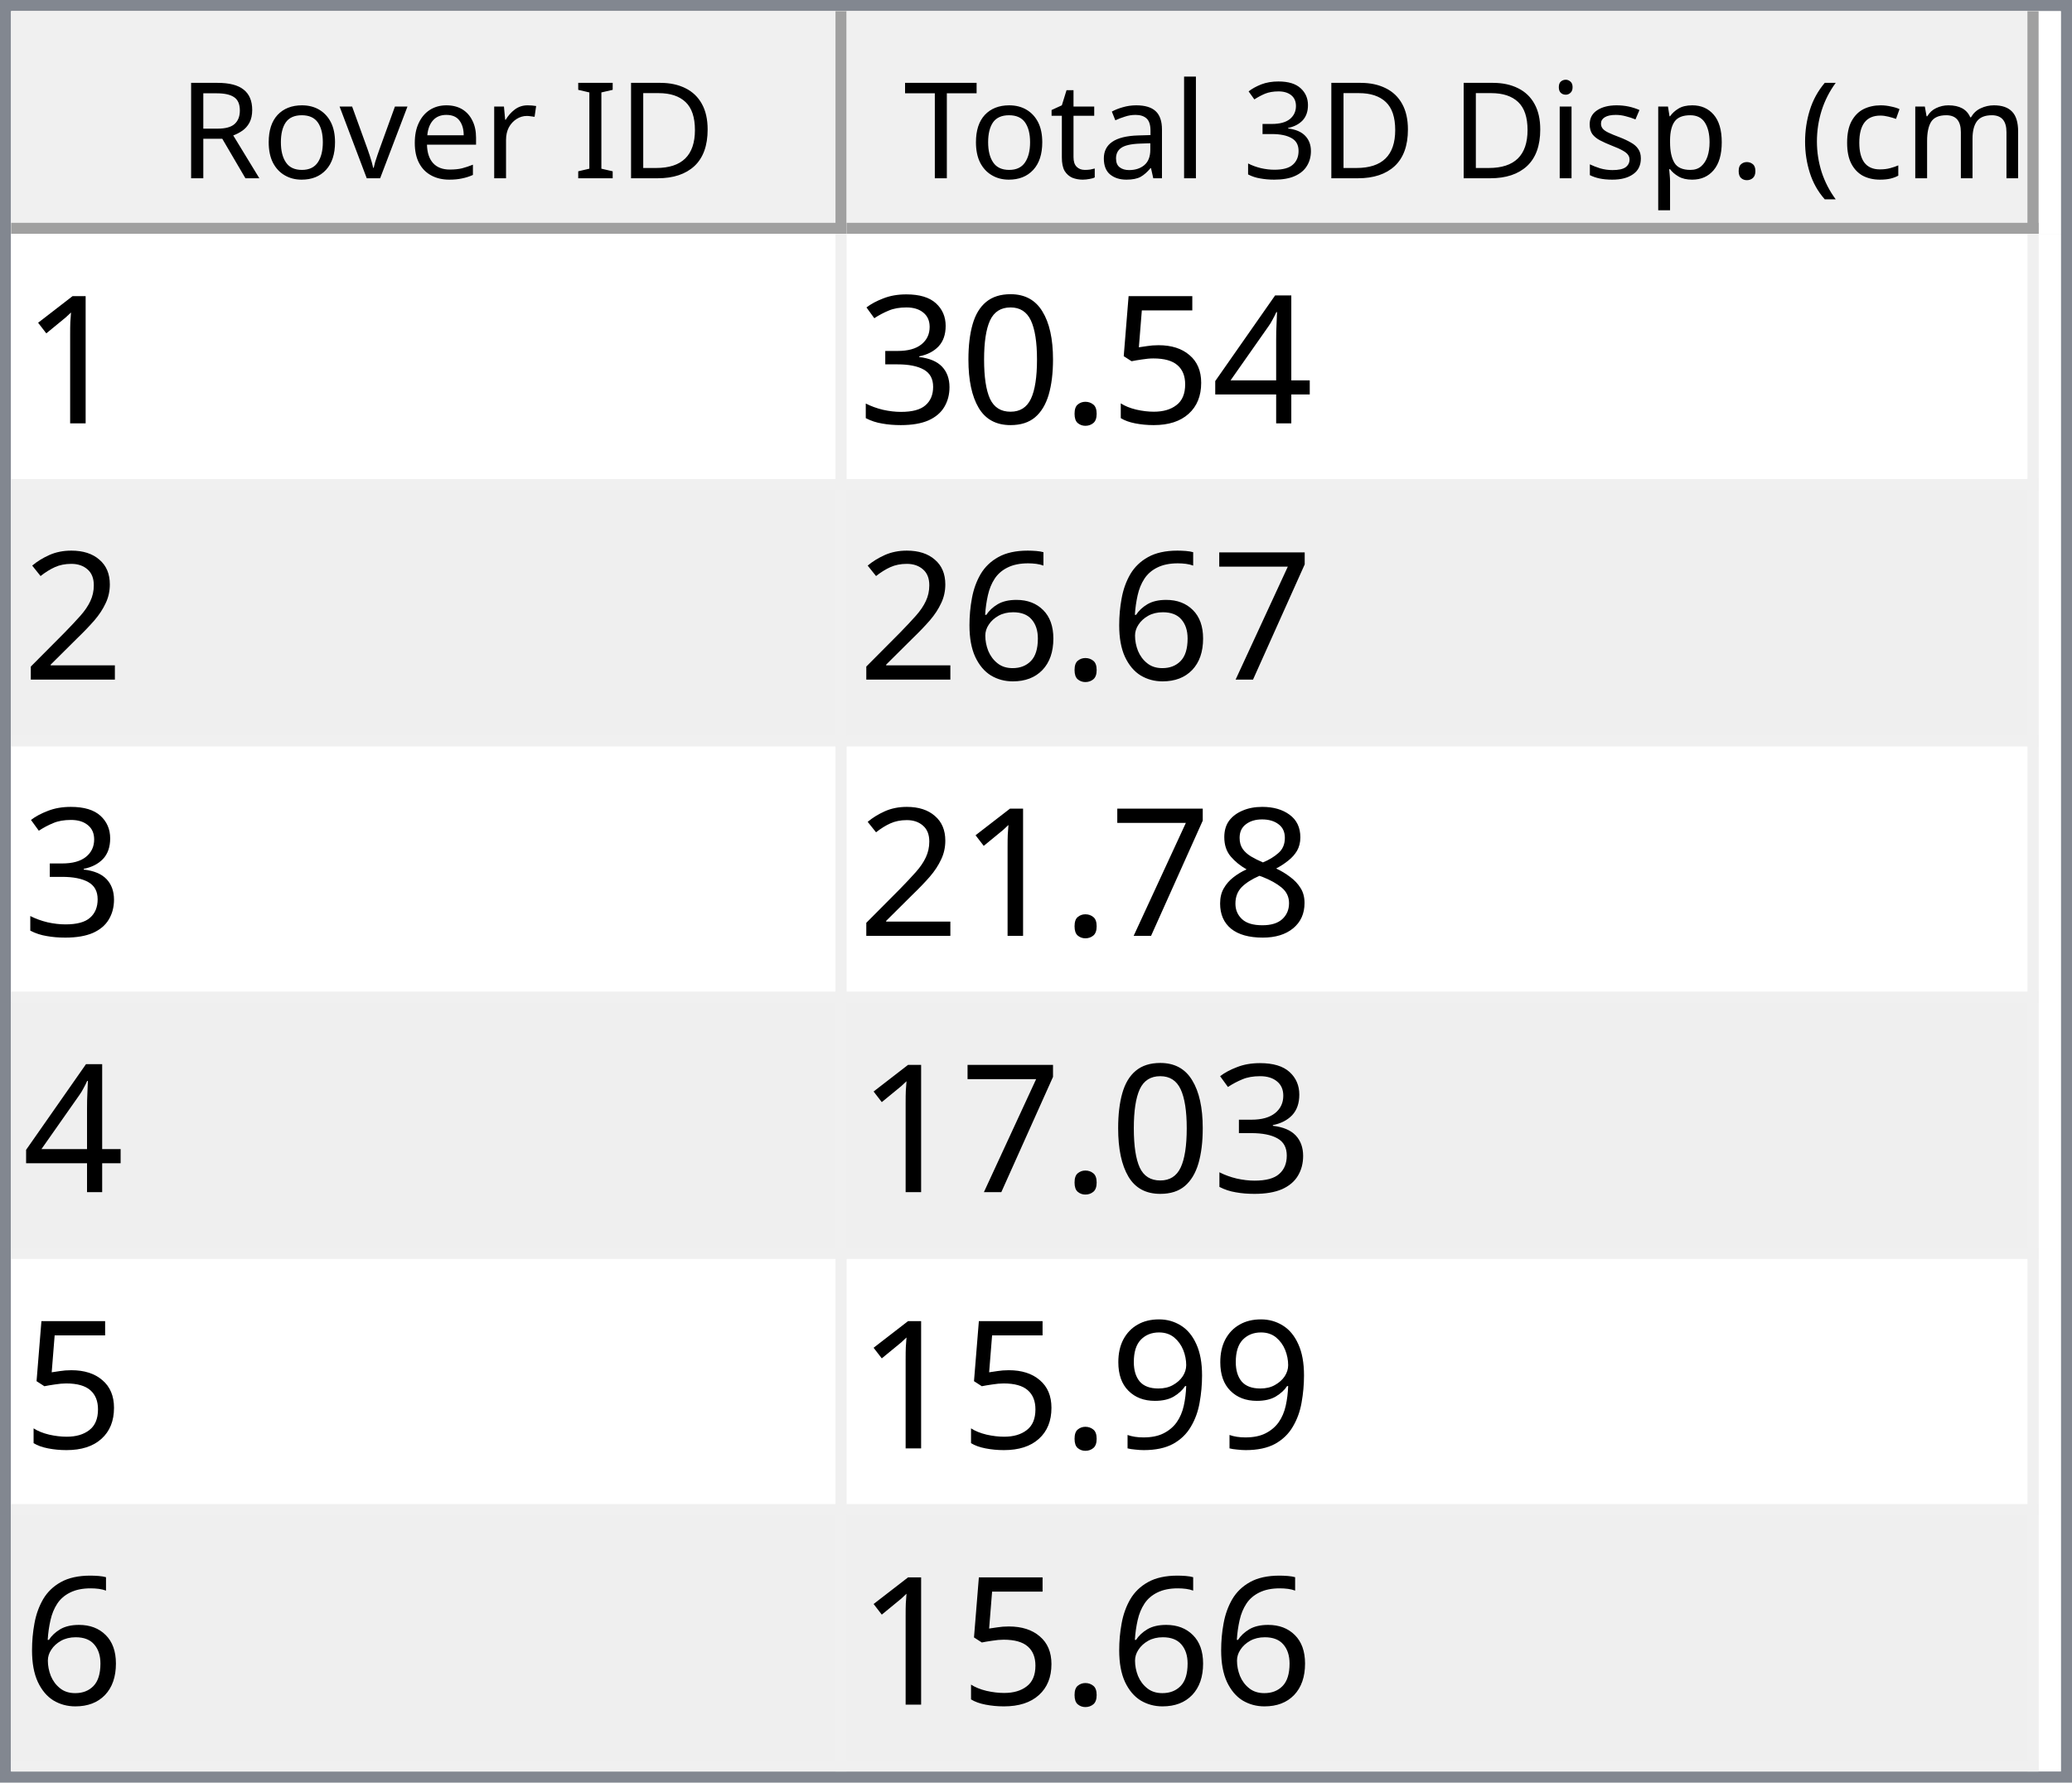
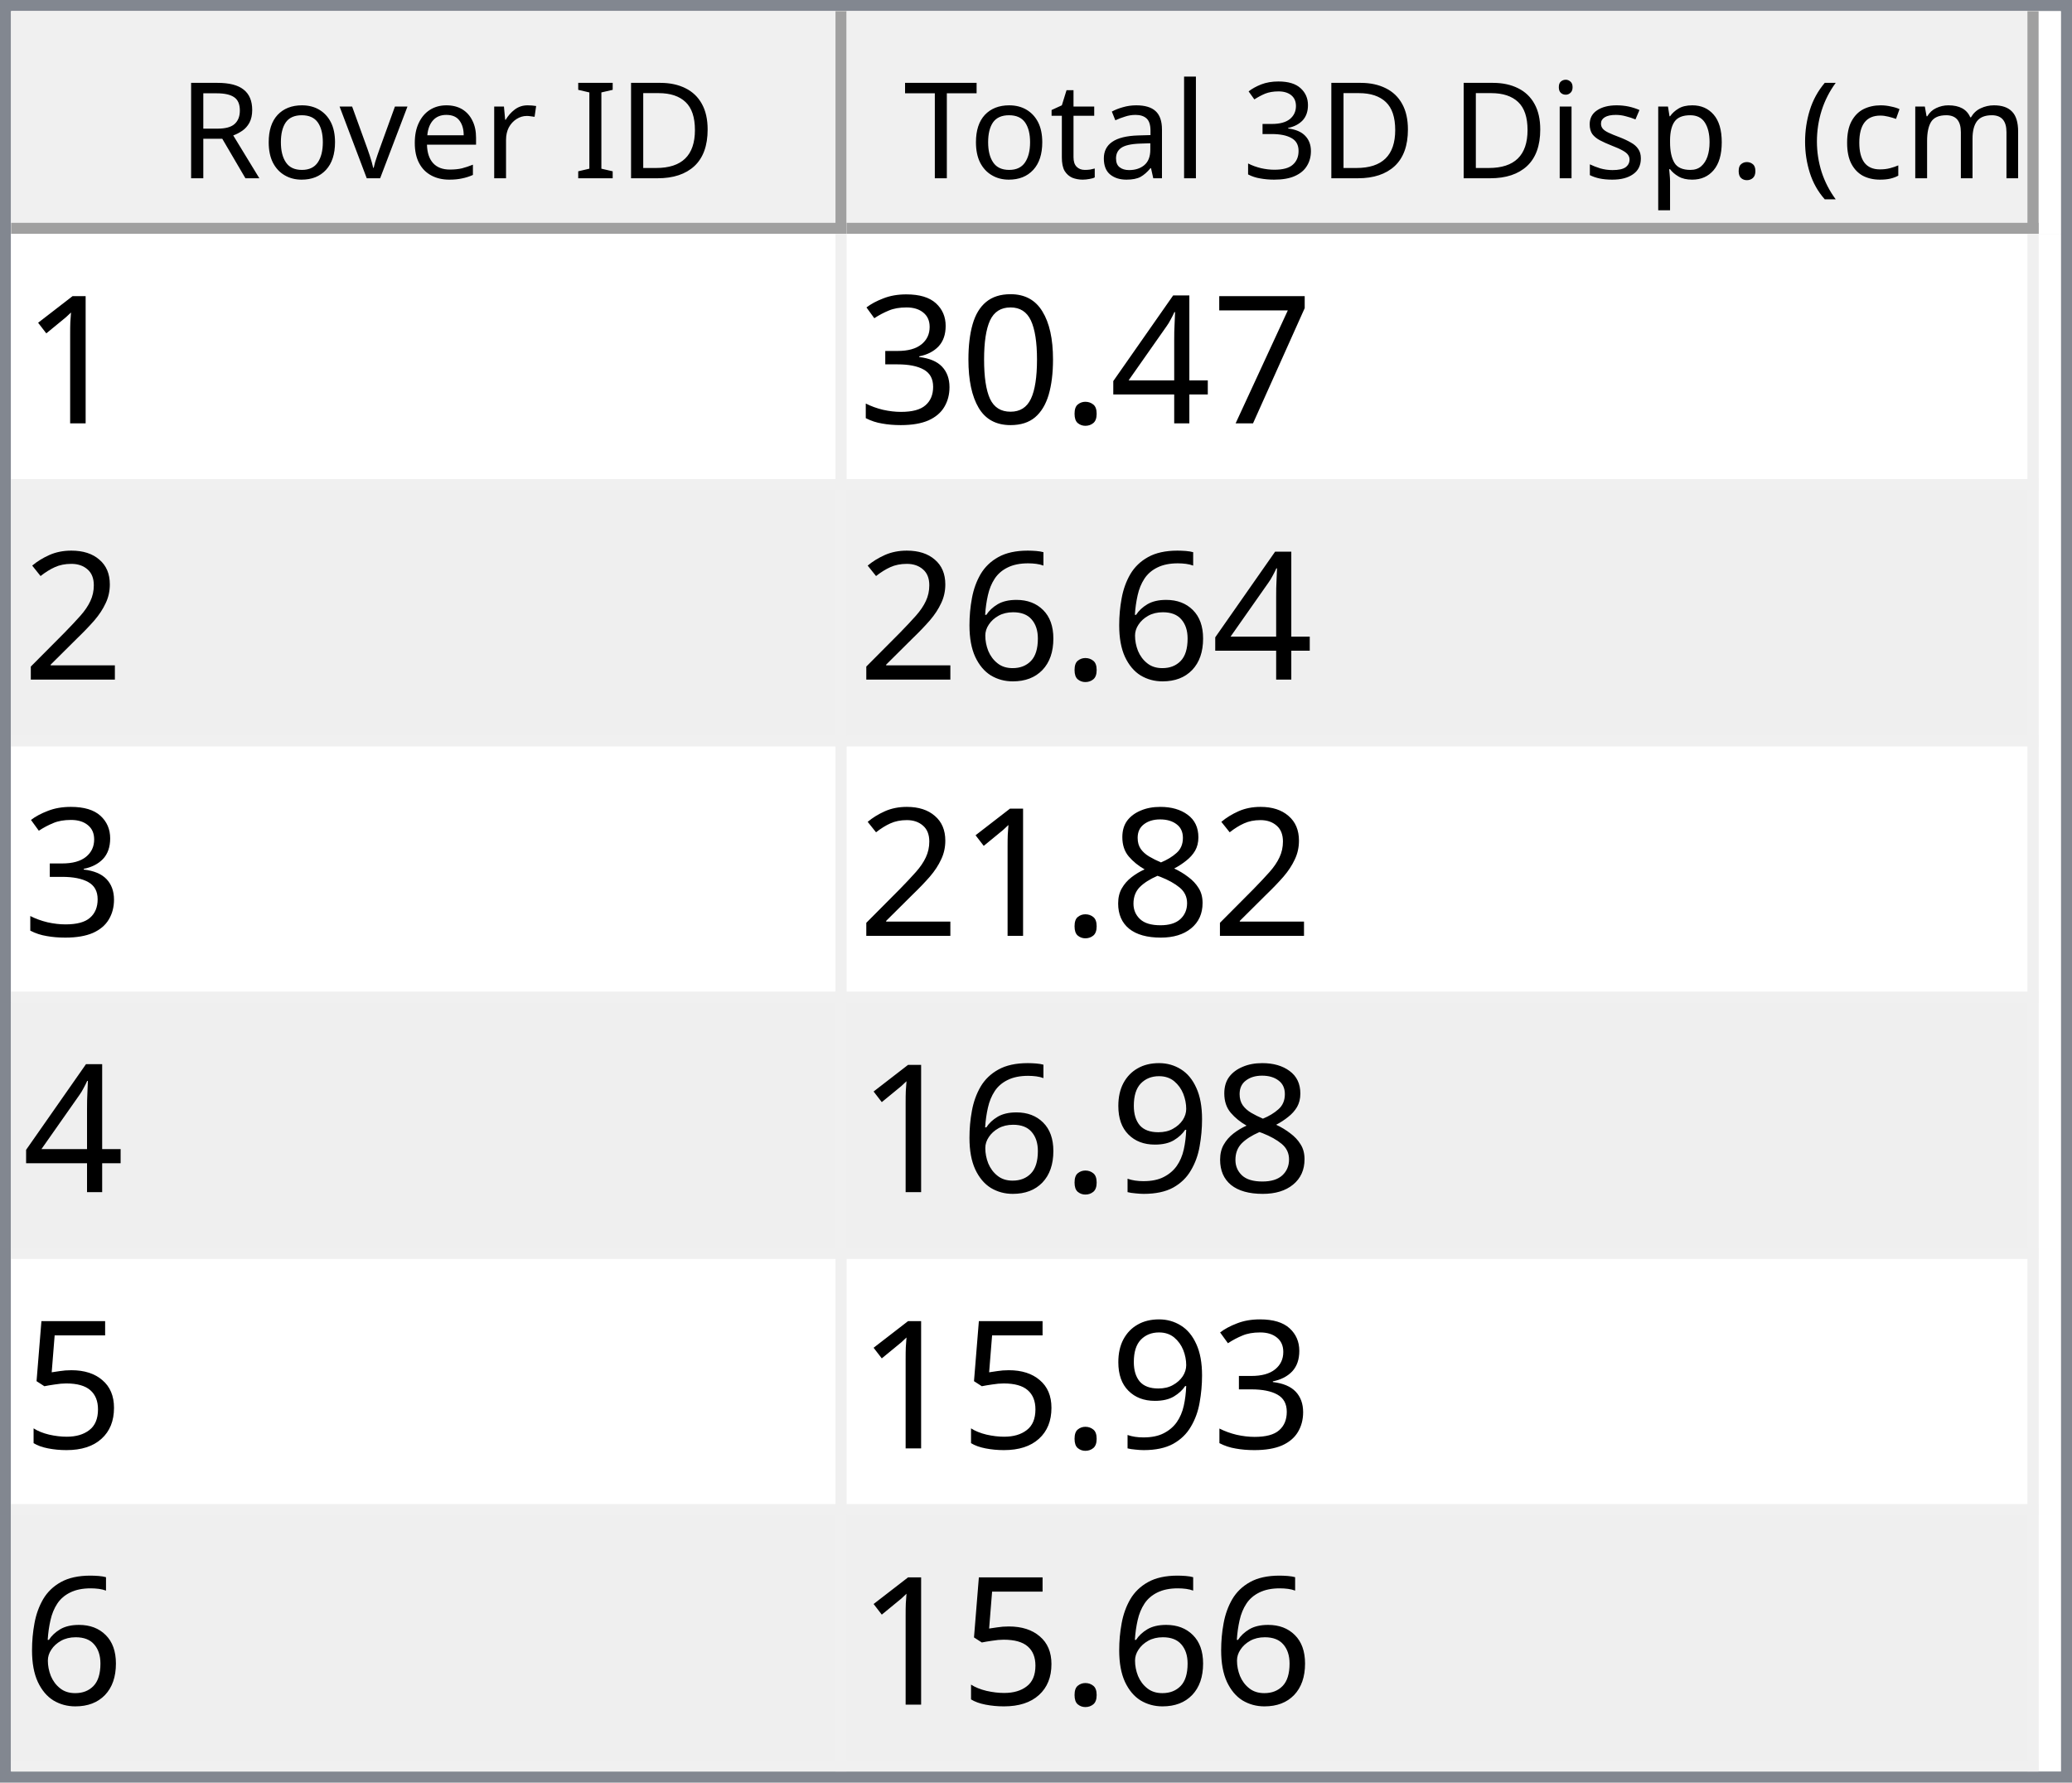
<svg xmlns="http://www.w3.org/2000/svg" style="fill-opacity:1; color-rendering:auto; color-interpolation:auto; text-rendering:auto; stroke:black; stroke-linecap:square; stroke-miterlimit:10; shape-rendering:auto; stroke-opacity:1; fill:black; stroke-dasharray:none; font-weight:normal; stroke-width:1; font-family:'Dialog'; font-style:normal; stroke-linejoin:miter; font-size:12px; stroke-dashoffset:0; image-rendering:auto;" width="186" height="160">
  <defs id="genericDefs" />
  <g>
    <defs id="defs1">
      <clipPath clipPathUnits="userSpaceOnUse" id="clipPath1">
        <path d="M0 0 L186 0 L186 160 L0 160 L0 0 Z" />
      </clipPath>
      <clipPath clipPathUnits="userSpaceOnUse" id="clipPath2">
        <path d="M0 0 L0 160 L186 160 L186 0 Z" />
      </clipPath>
      <clipPath clipPathUnits="userSpaceOnUse" id="clipPath3">
        <path d="M0 0 L0 20 L184 20 L184 0 Z" />
      </clipPath>
      <clipPath clipPathUnits="userSpaceOnUse" id="clipPath4">
        <path d="M0 0 L0 20 L75 20 L75 0 Z" />
      </clipPath>
      <clipPath clipPathUnits="userSpaceOnUse" id="clipPath5">
        <path d="M1 1 L1 19 L74 19 L74 1 Z" />
      </clipPath>
      <clipPath clipPathUnits="userSpaceOnUse" id="clipPath6">
        <path d="M0 0 L0 18 L73 18 L73 0 Z" />
      </clipPath>
      <clipPath clipPathUnits="userSpaceOnUse" id="clipPath7">
        <path d="M-0.5 -0.5 L-0.5 19.5 L74.5 19.5 L74.5 -0.5 Z" />
      </clipPath>
      <clipPath clipPathUnits="userSpaceOnUse" id="clipPath8">
        <path d="M0 0 L0 20 L107 20 L107 0 Z" />
      </clipPath>
      <clipPath clipPathUnits="userSpaceOnUse" id="clipPath9">
        <path d="M1 1 L1 19 L106 19 L106 1 Z" />
      </clipPath>
      <clipPath clipPathUnits="userSpaceOnUse" id="clipPath10">
        <path d="M0 0 L0 18 L105 18 L105 0 Z" />
      </clipPath>
      <clipPath clipPathUnits="userSpaceOnUse" id="clipPath11">
        <path d="M-0.5 -0.5 L-0.5 19.5 L106.5 19.5 L106.5 -0.5 Z" />
      </clipPath>
      <clipPath clipPathUnits="userSpaceOnUse" id="clipPath12">
        <path d="M0 0 L0 138 L184 138 L184 0 Z" />
      </clipPath>
      <clipPath clipPathUnits="userSpaceOnUse" id="clipPath13">
        <path d="M0 0 L0 138 L182 138 L182 0 Z" />
      </clipPath>
      <clipPath clipPathUnits="userSpaceOnUse" id="clipPath14">
        <path d="M-0.5 -0.5 L-0.5 137.5 L181.5 137.5 L181.5 -0.5 Z" />
      </clipPath>
      <clipPath clipPathUnits="userSpaceOnUse" id="clipPath15">
        <path d="M0 0 L0 22 L74 22 L74 0 Z" />
      </clipPath>
      <clipPath clipPathUnits="userSpaceOnUse" id="clipPath16">
        <path d="M0 0 L0 22 L106 22 L106 0 Z" />
      </clipPath>
      <font horiz-adv-x="64.551" id="font1">
        <font-face ascent="107.91" descent="25.098" units-per-em="100" style="font-style:normal; font-family:Segoe UI; font-weight:normal;" />
        <missing-glyph horiz-adv-x="64.551" d="M8.109 0 L8.109 68.266 L56.453 68.266 L56.453 0 L8.109 0 ZM15.328 7.234 L49.219 7.234 L49.219 61.031 L15.328 61.031 L15.328 7.234 Z" />
        <glyph unicode="D" horiz-adv-x="70.117" d="M9.188 0 L9.188 70.016 L28.516 70.016 Q65.531 70.016 65.531 35.891 Q65.531 19.672 55.25 9.836 Q44.969 0 27.734 0 L9.188 0 ZM17.391 62.594 L17.391 7.422 L27.828 7.422 Q41.609 7.422 49.273 14.797 Q56.938 22.172 56.938 35.688 Q56.938 62.594 28.328 62.594 L17.391 62.594 Z" />
        <glyph unicode="I" horiz-adv-x="26.611" d="M17.391 0 L9.188 0 L9.188 70.016 L17.391 70.016 L17.391 0 Z" />
        <glyph unicode=" " horiz-adv-x="27.393" d="" />
        <glyph unicode="r" horiz-adv-x="34.766" d="M34.188 41.891 Q32.078 43.5 28.125 43.5 Q23 43.5 19.555 38.672 Q16.109 33.844 16.109 25.484 L16.109 0 L8.109 0 L8.109 50 L16.109 50 L16.109 39.703 L16.312 39.703 Q18.016 44.969 21.531 47.922 Q25.047 50.875 29.391 50.875 Q32.516 50.875 34.188 50.203 L34.188 41.891 Z" />
        <glyph unicode="e" horiz-adv-x="52.295" d="M48.297 23 L12.984 23 Q13.188 14.656 17.484 10.109 Q21.781 5.562 29.297 5.562 Q37.75 5.562 44.828 11.141 L44.828 3.609 Q38.234 -1.172 27.391 -1.172 Q16.797 -1.172 10.742 5.641 Q4.688 12.453 4.688 24.812 Q4.688 36.469 11.305 43.82 Q17.922 51.172 27.734 51.172 Q37.547 51.172 42.922 44.828 Q48.297 38.484 48.297 27.203 L48.297 23 ZM40.094 29.781 Q40.047 36.719 36.75 40.578 Q33.453 44.438 27.594 44.438 Q21.922 44.438 17.969 40.383 Q14.016 36.328 13.094 29.781 L40.094 29.781 Z" />
        <glyph unicode="v" horiz-adv-x="47.9" d="M47.406 50 L27.484 0 L19.625 0 L0.688 50 L9.469 50 L22.172 13.672 Q23.578 9.672 23.922 6.688 L24.125 6.688 Q24.609 10.453 25.688 13.484 L38.969 50 L47.406 50 Z" />
        <glyph unicode="o" horiz-adv-x="58.594" d="M29 -1.172 Q17.922 -1.172 11.305 5.836 Q4.688 12.844 4.688 24.422 Q4.688 37.016 11.57 44.094 Q18.453 51.172 30.172 51.172 Q41.359 51.172 47.633 44.289 Q53.906 37.406 53.906 25.203 Q53.906 13.234 47.141 6.031 Q40.375 -1.172 29 -1.172 ZM29.594 44.438 Q21.875 44.438 17.383 39.188 Q12.891 33.938 12.891 24.703 Q12.891 15.828 17.43 10.695 Q21.969 5.562 29.594 5.562 Q37.359 5.562 41.531 10.594 Q45.703 15.625 45.703 24.906 Q45.703 34.281 41.531 39.359 Q37.359 44.438 29.594 44.438 Z" />
        <glyph unicode="R" horiz-adv-x="59.814" d="M59.375 0 L49.609 0 L37.891 19.625 Q36.281 22.359 34.766 24.289 Q33.25 26.219 31.664 27.438 Q30.078 28.656 28.25 29.219 Q26.422 29.781 24.125 29.781 L17.391 29.781 L17.391 0 L9.188 0 L9.188 70.016 L30.078 70.016 Q34.672 70.016 38.555 68.867 Q42.438 67.719 45.289 65.375 Q48.141 63.031 49.758 59.547 Q51.375 56.062 51.375 51.375 Q51.375 47.703 50.273 44.656 Q49.172 41.609 47.148 39.211 Q45.125 36.812 42.266 35.133 Q39.406 33.453 35.844 32.516 L35.844 32.328 Q37.594 31.547 38.891 30.547 Q40.188 29.547 41.359 28.18 Q42.531 26.812 43.68 25.078 Q44.828 23.344 46.234 21.047 L59.375 0 ZM17.391 62.594 L17.391 37.203 L28.516 37.203 Q31.594 37.203 34.203 38.133 Q36.812 39.062 38.719 40.797 Q40.625 42.531 41.703 45.047 Q42.781 47.562 42.781 50.688 Q42.781 56.297 39.141 59.445 Q35.5 62.594 28.609 62.594 L17.391 62.594 Z" />
        <glyph unicode=")" horiz-adv-x="30.176" d="M8.297 -15.922 L1.172 -15.922 Q16.406 2.344 16.406 26.812 Q16.406 51.469 1.078 70.016 L8.297 70.016 Q23.531 52.156 23.531 26.703 Q23.531 1.375 8.297 -15.922 Z" />
        <glyph unicode="m" horiz-adv-x="86.133" d="M79.109 0 L71.094 0 L71.094 28.719 Q71.094 37.016 68.531 40.727 Q65.969 44.438 59.906 44.438 Q54.781 44.438 51.195 39.75 Q47.609 35.062 47.609 28.516 L47.609 0 L39.594 0 L39.594 29.688 Q39.594 44.438 28.219 44.438 Q22.953 44.438 19.531 40.016 Q16.109 35.594 16.109 28.516 L16.109 0 L8.109 0 L8.109 50 L16.109 50 L16.109 42.094 L16.312 42.094 Q21.625 51.172 31.844 51.172 Q36.969 51.172 40.773 48.312 Q44.578 45.453 46 40.828 Q51.562 51.172 62.594 51.172 Q79.109 51.172 79.109 30.812 L79.109 0 Z" />
        <glyph unicode="c" horiz-adv-x="46.191" d="M42.188 2.297 Q36.422 -1.172 28.516 -1.172 Q17.828 -1.172 11.258 5.789 Q4.688 12.75 4.688 23.828 Q4.688 36.188 11.766 43.68 Q18.844 51.172 30.672 51.172 Q37.25 51.172 42.281 48.734 L42.281 40.531 Q36.719 44.438 30.375 44.438 Q22.703 44.438 17.797 38.945 Q12.891 33.453 12.891 24.516 Q12.891 15.719 17.508 10.641 Q22.125 5.562 29.891 5.562 Q36.422 5.562 42.188 9.906 L42.188 2.297 Z" />
        <glyph unicode="(" horiz-adv-x="30.176" d="M29.109 -15.922 L21.969 -15.922 Q6.844 1.375 6.844 26.703 Q6.844 52.156 21.969 70.016 L29.203 70.016 Q13.875 51.469 13.875 26.812 Q13.875 2.344 29.109 -15.922 Z" />
        <glyph unicode="." horiz-adv-x="21.68" d="M10.891 -1.078 Q8.641 -1.078 7.055 0.539 Q5.469 2.156 5.469 4.391 Q5.469 6.641 7.055 8.273 Q8.641 9.906 10.891 9.906 Q13.188 9.906 14.797 8.273 Q16.406 6.641 16.406 4.391 Q16.406 2.156 14.797 0.539 Q13.188 -1.078 10.891 -1.078 Z" />
        <glyph unicode="p" horiz-adv-x="58.789" d="M16.312 7.234 L16.109 7.234 L16.109 -23 L8.109 -23 L8.109 50 L16.109 50 L16.109 41.219 L16.312 41.219 Q22.219 51.172 33.594 51.172 Q43.266 51.172 48.688 44.461 Q54.109 37.75 54.109 26.469 Q54.109 13.922 48 6.375 Q41.891 -1.172 31.297 -1.172 Q21.578 -1.172 16.312 7.234 ZM16.109 27.391 L16.109 20.406 Q16.109 14.203 20.141 9.883 Q24.172 5.562 30.375 5.562 Q37.641 5.562 41.773 11.133 Q45.906 16.703 45.906 26.609 Q45.906 34.969 42.047 39.703 Q38.188 44.438 31.594 44.438 Q24.609 44.438 20.359 39.578 Q16.109 34.719 16.109 27.391 Z" />
        <glyph unicode="s" horiz-adv-x="42.432" d="M5.078 1.812 L5.078 10.406 Q11.625 5.562 19.484 5.562 Q30.031 5.562 30.031 12.594 Q30.031 14.594 29.125 15.992 Q28.219 17.391 26.68 18.461 Q25.141 19.531 23.07 20.383 Q21 21.234 18.609 22.172 Q15.281 23.484 12.766 24.828 Q10.25 26.172 8.57 27.859 Q6.891 29.547 6.031 31.695 Q5.172 33.844 5.172 36.719 Q5.172 40.234 6.789 42.945 Q8.406 45.656 11.086 47.484 Q13.766 49.312 17.211 50.242 Q20.656 51.172 24.312 51.172 Q30.812 51.172 35.938 48.922 L35.938 40.828 Q30.422 44.438 23.25 44.438 Q21 44.438 19.195 43.922 Q17.391 43.406 16.094 42.477 Q14.797 41.547 14.086 40.258 Q13.375 38.969 13.375 37.406 Q13.375 35.453 14.086 34.133 Q14.797 32.812 16.164 31.789 Q17.531 30.766 19.484 29.938 Q21.438 29.109 23.922 28.125 Q27.25 26.859 29.883 25.516 Q32.516 24.172 34.375 22.484 Q36.234 20.797 37.234 18.602 Q38.234 16.406 38.234 13.375 Q38.234 9.672 36.602 6.938 Q34.969 4.203 32.234 2.398 Q29.5 0.594 25.93 -0.289 Q22.359 -1.172 18.453 -1.172 Q10.75 -1.172 5.078 1.812 Z" />
        <glyph unicode="i" horiz-adv-x="24.219" d="M12.203 62.703 Q10.062 62.703 8.547 64.164 Q7.031 65.625 7.031 67.875 Q7.031 70.125 8.547 71.609 Q10.062 73.094 12.203 73.094 Q14.406 73.094 15.945 71.609 Q17.484 70.125 17.484 67.875 Q17.484 65.719 15.945 64.211 Q14.406 62.703 12.203 62.703 ZM16.109 0 L8.109 0 L8.109 50 L16.109 50 L16.109 0 Z" />
        <glyph unicode="3" horiz-adv-x="53.906" d="M46.531 19.828 Q46.531 15.094 44.75 11.211 Q42.969 7.328 39.719 4.57 Q36.469 1.812 31.93 0.297 Q27.391 -1.219 21.922 -1.219 Q11.922 -1.219 6 2.594 L6 11.188 Q13.094 5.609 22.219 5.609 Q25.875 5.609 28.828 6.539 Q31.781 7.469 33.906 9.227 Q36.031 10.984 37.18 13.477 Q38.328 15.969 38.328 19.094 Q38.328 32.812 18.797 32.812 L12.984 32.812 L12.984 39.594 L18.5 39.594 Q35.797 39.594 35.797 52.484 Q35.797 64.406 22.609 64.406 Q15.188 64.406 8.688 59.422 L8.688 67.188 Q15.375 71.188 24.609 71.188 Q29 71.188 32.57 69.969 Q36.141 68.75 38.68 66.555 Q41.219 64.359 42.609 61.281 Q44 58.203 44 54.5 Q44 40.672 30.031 36.719 L30.031 36.531 Q33.594 36.141 36.625 34.797 Q39.656 33.453 41.852 31.305 Q44.047 29.156 45.289 26.25 Q46.531 23.344 46.531 19.828 Z" />
        <glyph unicode="l" horiz-adv-x="24.219" d="M16.109 0 L8.109 0 L8.109 74.031 L16.109 74.031 L16.109 0 Z" />
        <glyph unicode="a" horiz-adv-x="50.879" d="M43.891 0 L35.891 0 L35.891 7.812 L35.688 7.812 Q30.469 -1.172 20.312 -1.172 Q12.844 -1.172 8.617 2.781 Q4.391 6.734 4.391 13.281 Q4.391 27.297 20.906 29.594 L35.891 31.688 Q35.891 44.438 25.594 44.438 Q16.547 44.438 9.281 38.281 L9.281 46.484 Q16.656 51.172 26.266 51.172 Q43.891 51.172 43.891 32.516 L43.891 0 ZM35.891 25.297 L23.828 23.641 Q18.266 22.859 15.43 20.875 Q12.594 18.891 12.594 13.875 Q12.594 10.203 15.211 7.883 Q17.828 5.562 22.172 5.562 Q28.125 5.562 32.008 9.742 Q35.891 13.922 35.891 20.312 L35.891 25.297 Z" />
        <glyph unicode="t" horiz-adv-x="33.887" d="M31.297 0.484 Q28.469 -1.078 23.828 -1.078 Q10.688 -1.078 10.688 13.578 L10.688 43.172 L2.094 43.172 L2.094 50 L10.688 50 L10.688 62.203 L18.703 64.797 L18.703 50 L31.297 50 L31.297 43.172 L18.703 43.172 L18.703 14.984 Q18.703 9.969 20.414 7.82 Q22.125 5.672 26.078 5.672 Q29.109 5.672 31.297 7.328 L31.297 0.484 Z" />
        <glyph unicode="T" horiz-adv-x="52.393" d="M50.594 62.594 L30.375 62.594 L30.375 0 L22.172 0 L22.172 62.594 L2 62.594 L2 70.016 L50.594 70.016 L50.594 62.594 Z" />
      </font>
      <font horiz-adv-x="75.0" id="font2">
        <font-face ascent="100.537" descent="21.973" units-per-em="100" style="font-style:normal; font-family:sans-serif; font-weight:normal;" />
        <missing-glyph horiz-adv-x="75.0" d="M12.5 0 L12.5 62.5 L62.5 62.5 L62.5 0 L12.5 0 ZM14.062 1.562 L60.938 1.562 L60.938 60.938 L14.062 60.938 L14.062 1.562 Z" />
        <glyph unicode="1" horiz-adv-x="55.615" d="M37.25 0 L28.469 0 L28.469 56 Q25.297 52.984 20.141 49.953 Q14.984 46.922 10.891 45.406 L10.891 53.906 Q18.266 57.375 23.781 62.305 Q29.297 67.234 31.594 71.875 L37.25 71.875 L37.25 0 Z" />
+         <glyph unicode="7" horiz-adv-x="55.615" d="M4.734 62.203 L4.734 70.656 L51.078 70.656 L51.078 63.812 Q44.234 56.547 37.523 44.484 Q30.812 32.422 27.156 19.672 Q24.516 10.688 23.781 0 L14.75 0 Q14.891 8.453 18.062 20.414 Q21.234 32.375 27.172 43.484 Q33.109 54.594 39.797 62.203 L4.734 62.203 Z" />
        <glyph unicode="4" horiz-adv-x="55.615" d="M32.328 0 L32.328 17.141 L1.266 17.141 L1.266 25.203 L33.938 71.578 L41.109 71.578 L41.109 25.203 L50.781 25.203 L50.781 17.141 L41.109 17.141 L41.109 0 L32.328 0 ZM32.328 25.203 L32.328 57.469 L9.906 25.203 L32.328 25.203 Z" />
-         <glyph unicode="5" horiz-adv-x="55.615" d="M4.156 18.75 L13.375 19.531 Q14.406 12.797 18.141 9.398 Q21.875 6 27.156 6 Q33.5 6 37.891 10.789 Q42.281 15.578 42.281 23.484 Q42.281 31 38.062 35.352 Q33.844 39.703 27 39.703 Q22.75 39.703 19.336 37.773 Q15.922 35.844 13.969 32.766 L5.719 33.844 L12.641 70.609 L48.25 70.609 L48.25 62.203 L19.672 62.203 L15.828 42.969 Q22.266 47.469 29.344 47.469 Q38.719 47.469 45.164 40.969 Q51.609 34.469 51.609 24.266 Q51.609 14.547 45.953 7.469 Q39.062 -1.219 27.156 -1.219 Q17.391 -1.219 11.211 4.25 Q5.031 9.719 4.156 18.75 Z" />
        <glyph unicode="." horiz-adv-x="27.783" d="M9.078 0 L9.078 10.016 L19.094 10.016 L19.094 0 L9.078 0 Z" />
        <glyph unicode="0" horiz-adv-x="55.615" d="M4.156 35.297 Q4.156 48 6.766 55.742 Q9.375 63.484 14.523 67.68 Q19.672 71.875 27.484 71.875 Q33.25 71.875 37.594 69.555 Q41.938 67.234 44.773 62.867 Q47.609 58.5 49.219 52.227 Q50.828 45.953 50.828 35.297 Q50.828 22.703 48.242 14.969 Q45.656 7.234 40.508 3.008 Q35.359 -1.219 27.484 -1.219 Q17.141 -1.219 11.234 6.203 Q4.156 15.141 4.156 35.297 ZM13.188 35.297 Q13.188 17.672 17.312 11.836 Q21.438 6 27.484 6 Q33.547 6 37.672 11.859 Q41.797 17.719 41.797 35.297 Q41.797 52.984 37.672 58.789 Q33.547 64.594 27.391 64.594 Q21.344 64.594 17.719 59.469 Q13.188 52.938 13.188 35.297 Z" />
        <glyph unicode="3" horiz-adv-x="55.615" d="M4.203 18.891 L12.984 20.062 Q14.5 12.594 18.141 9.297 Q21.781 6 27 6 Q33.203 6 37.477 10.297 Q41.75 14.594 41.75 20.953 Q41.75 27 37.797 30.93 Q33.844 34.859 27.734 34.859 Q25.25 34.859 21.531 33.891 L22.516 41.609 Q23.391 41.5 23.922 41.5 Q29.547 41.5 34.039 44.43 Q38.531 47.359 38.531 53.469 Q38.531 58.297 35.258 61.477 Q31.984 64.656 26.812 64.656 Q21.688 64.656 18.266 61.43 Q14.844 58.203 13.875 51.766 L5.078 53.328 Q6.688 62.156 12.398 67.016 Q18.109 71.875 26.609 71.875 Q32.469 71.875 37.398 69.359 Q42.328 66.844 44.945 62.5 Q47.562 58.156 47.562 53.266 Q47.562 48.641 45.07 44.828 Q42.578 41.016 37.703 38.766 Q44.047 37.312 47.562 32.695 Q51.078 28.078 51.078 21.141 Q51.078 11.766 44.242 5.25 Q37.406 -1.266 26.953 -1.266 Q17.531 -1.266 11.305 4.352 Q5.078 9.969 4.203 18.891 Z" />
        <glyph unicode="2" horiz-adv-x="55.615" d="M50.344 8.453 L50.344 0 L3.031 0 Q2.938 3.172 4.047 6.109 Q5.859 10.938 9.836 15.625 Q13.812 20.312 21.344 26.469 Q33.016 36.031 37.117 41.625 Q41.219 47.219 41.219 52.203 Q41.219 57.422 37.477 61.008 Q33.734 64.594 27.734 64.594 Q21.391 64.594 17.578 60.789 Q13.766 56.984 13.719 50.25 L4.688 51.172 Q5.609 61.281 11.664 66.578 Q17.719 71.875 27.938 71.875 Q38.234 71.875 44.242 66.164 Q50.25 60.453 50.25 52 Q50.25 47.703 48.492 43.555 Q46.734 39.406 42.656 34.812 Q38.578 30.219 29.109 22.219 Q21.188 15.578 18.945 13.211 Q16.703 10.844 15.234 8.453 L50.344 8.453 Z" />
-         <glyph unicode="7" horiz-adv-x="55.615" d="M4.734 62.203 L4.734 70.656 L51.078 70.656 L51.078 63.812 Q44.234 56.547 37.523 44.484 Q30.812 32.422 27.156 19.672 Q24.516 10.688 23.781 0 L14.75 0 Q14.891 8.453 18.062 20.414 Q21.234 32.375 27.172 43.484 Q33.109 54.594 39.797 62.203 L4.734 62.203 Z" />
        <glyph unicode="6" horiz-adv-x="55.615" d="M49.75 54.047 L41.016 53.375 Q39.844 58.547 37.703 60.891 Q34.125 64.656 28.906 64.656 Q24.703 64.656 21.531 62.312 Q17.391 59.281 14.992 53.469 Q12.594 47.656 12.5 36.922 Q15.672 41.75 20.266 44.094 Q24.859 46.438 29.891 46.438 Q38.672 46.438 44.852 39.969 Q51.031 33.5 51.031 23.25 Q51.031 16.5 48.125 10.719 Q45.219 4.938 40.141 1.859 Q35.062 -1.219 28.609 -1.219 Q17.625 -1.219 10.695 6.859 Q3.766 14.938 3.766 33.5 Q3.766 54.25 11.422 63.672 Q18.109 71.875 29.438 71.875 Q37.891 71.875 43.289 67.141 Q48.688 62.406 49.75 54.047 ZM13.875 23.188 Q13.875 18.656 15.797 14.508 Q17.719 10.359 21.188 8.18 Q24.656 6 28.469 6 Q34.031 6 38.039 10.492 Q42.047 14.984 42.047 22.703 Q42.047 30.125 38.086 34.398 Q34.125 38.672 28.125 38.672 Q22.172 38.672 18.023 34.398 Q13.875 30.125 13.875 23.188 Z" />
        <glyph unicode="8" horiz-adv-x="55.615" d="M17.672 38.812 Q12.203 40.828 9.57 44.539 Q6.938 48.25 6.938 53.422 Q6.938 61.234 12.555 66.555 Q18.172 71.875 27.484 71.875 Q36.859 71.875 42.578 66.43 Q48.297 60.984 48.297 53.172 Q48.297 48.188 45.68 44.508 Q43.062 40.828 37.75 38.812 Q44.344 36.672 47.781 31.883 Q51.219 27.094 51.219 20.453 Q51.219 11.281 44.727 5.031 Q38.234 -1.219 27.641 -1.219 Q17.047 -1.219 10.547 5.055 Q4.047 11.328 4.047 20.703 Q4.047 27.688 7.594 32.398 Q11.141 37.109 17.672 38.812 ZM15.922 53.719 Q15.922 48.641 19.195 45.414 Q22.469 42.188 27.688 42.188 Q32.766 42.188 36.016 45.383 Q39.266 48.578 39.266 53.219 Q39.266 58.062 35.914 61.359 Q32.562 64.656 27.594 64.656 Q22.562 64.656 19.242 61.43 Q15.922 58.203 15.922 53.719 ZM13.094 20.656 Q13.094 16.891 14.875 13.375 Q16.656 9.859 20.172 7.93 Q23.688 6 27.734 6 Q34.031 6 38.133 10.055 Q42.234 14.109 42.234 20.359 Q42.234 26.703 38.016 30.859 Q33.797 35.016 27.438 35.016 Q21.234 35.016 17.164 30.914 Q13.094 26.812 13.094 20.656 Z" />
        <glyph unicode="9" horiz-adv-x="55.615" d="M5.469 16.547 L13.922 17.328 Q14.984 11.375 18.016 8.688 Q21.047 6 25.781 6 Q29.828 6 32.883 7.859 Q35.938 9.719 37.891 12.82 Q39.844 15.922 41.164 21.195 Q42.484 26.469 42.484 31.938 Q42.484 32.516 42.438 33.688 Q39.797 29.5 35.234 26.883 Q30.672 24.266 25.344 24.266 Q16.453 24.266 10.305 30.711 Q4.156 37.156 4.156 47.703 Q4.156 58.594 10.578 65.234 Q17 71.875 26.656 71.875 Q33.641 71.875 39.43 68.117 Q45.219 64.359 48.219 57.398 Q51.219 50.438 51.219 37.25 Q51.219 23.531 48.242 15.406 Q45.266 7.281 39.383 3.031 Q33.5 -1.219 25.594 -1.219 Q17.188 -1.219 11.867 3.445 Q6.547 8.109 5.469 16.547 ZM41.453 48.141 Q41.453 55.719 37.43 60.156 Q33.406 64.594 27.734 64.594 Q21.875 64.594 17.531 59.812 Q13.188 55.031 13.188 47.406 Q13.188 40.578 17.312 36.305 Q21.438 32.031 27.484 32.031 Q33.594 32.031 37.523 36.305 Q41.453 40.578 41.453 48.141 Z" />
+         <glyph unicode="5" horiz-adv-x="55.615" d="M4.156 18.75 L13.375 19.531 Q14.406 12.797 18.141 9.398 Q21.875 6 27.156 6 Q33.5 6 37.891 10.789 Q42.281 15.578 42.281 23.484 Q42.281 31 38.062 35.352 Q33.844 39.703 27 39.703 Q22.75 39.703 19.336 37.773 Q15.922 35.844 13.969 32.766 L5.719 33.844 L12.641 70.609 L48.25 70.609 L48.25 62.203 L19.672 62.203 L15.828 42.969 Q22.266 47.469 29.344 47.469 Q38.719 47.469 45.164 40.969 Q51.609 34.469 51.609 24.266 Q51.609 14.547 45.953 7.469 Q39.062 -1.219 27.156 -1.219 Q17.391 -1.219 11.211 4.25 Q5.031 9.719 4.156 18.75 Z" />
      </font>
    </defs>
    <g style="fill:white; stroke:white;">
      <rect x="0" y="0" width="186" style="clip-path:url(#clipPath1); stroke:none;" height="160" />
    </g>
    <g style="fill:white; text-rendering:optimizeSpeed; color-rendering:optimizeSpeed; image-rendering:optimizeSpeed; shape-rendering:crispEdges; stroke:white; color-interpolation:sRGB;">
      <rect x="0" width="186" height="160" y="0" style="stroke:none;" />
      <path style="stroke:none;" d="M0 160 L186 160 L186 0 L0 0 Z" />
    </g>
    <g style="fill:rgb(240,240,240); font-family:'Segoe UI'; stroke:rgb(240,240,240);">
      <rect x="0" y="0" width="186" style="clip-path:url(#clipPath2); stroke:none;" height="160" />
    </g>
    <g style="fill:rgb(130,135,144); font-family:'Segoe UI'; stroke:rgb(130,135,144);">
      <path d="M0 0 L186 0 L186 160 L0 160 L0 0 ZM1 1 L185 1 L185 159 L1 159 L1 1 Z" style="fill-rule:evenodd; clip-path:url(#clipPath2); stroke:none;" />
    </g>
    <g style="fill:white; font-family:'Segoe UI'; stroke:white;" transform="translate(1,1)">
      <rect x="0" y="0" width="184" style="clip-path:url(#clipPath3); stroke:none;" height="20" />
    </g>
    <g style="fill:rgb(240,240,240); font-family:'Segoe UI'; stroke:rgb(240,240,240);" transform="translate(1,1)">
      <rect x="0" y="0" width="75" style="clip-path:url(#clipPath4); stroke:none;" height="20" />
    </g>
    <g style="font-family:'Segoe UI';" transform="translate(2,2)">
      <text x="14" xml:space="preserve" y="14" style="clip-path:url(#clipPath6); stroke:none;">Rover ID</text>
    </g>
    <g style="fill:rgb(160,160,160); font-family:'Segoe UI'; stroke:rgb(160,160,160); stroke-linejoin:bevel;" transform="translate(1.5,1.5)">
      <line x1="74" x2="74" y1="0" style="fill:none; clip-path:url(#clipPath7);" y2="19" />
    </g>
    <g style="fill:rgb(160,160,160); font-family:'Segoe UI'; stroke:rgb(160,160,160); stroke-linejoin:bevel;" transform="matrix(1,0,0,1,1,1) translate(0.5,0.5)">
      <line x1="0" x2="74" y1="19" style="fill:none; clip-path:url(#clipPath7);" y2="19" />
    </g>
    <g style="fill:rgb(240,240,240); font-family:'Segoe UI'; stroke:rgb(240,240,240);" transform="translate(76,1)">
      <rect x="0" y="0" width="107" style="clip-path:url(#clipPath8); stroke:none;" height="20" />
    </g>
    <g style="font-family:'Segoe UI';" transform="translate(77,2)">
      <text x="1" xml:space="preserve" y="14" style="clip-path:url(#clipPath10); stroke:none;"> Total 3D Disp. (cm)</text>
    </g>
    <g style="fill:rgb(160,160,160); font-family:'Segoe UI'; stroke:rgb(160,160,160); stroke-linejoin:bevel;" transform="translate(76.5,1.5)">
      <line x1="106" x2="106" y1="0" style="fill:none; clip-path:url(#clipPath11);" y2="19" />
    </g>
    <g style="fill:rgb(160,160,160); font-family:'Segoe UI'; stroke:rgb(160,160,160); stroke-linejoin:bevel;" transform="matrix(1,0,0,1,76,1) translate(0.5,0.5)">
      <line x1="0" x2="106" y1="19" style="fill:none; clip-path:url(#clipPath11);" y2="19" />
    </g>
    <g style="fill:white; font-family:'Segoe UI'; stroke:white;" transform="translate(1,21)">
      <rect x="0" y="0" width="184" style="clip-path:url(#clipPath12); stroke:none;" height="138" />
    </g>
    <g style="fill:rgb(240,240,240); font-size:16px; font-family:sans-serif; stroke:rgb(240,240,240);" transform="translate(1,21)">
      <rect x="0" y="0" width="182" style="clip-path:url(#clipPath13); stroke:none;" height="138" />
      <line transform="translate(0.5,0.5)" x1="0" x2="181" y1="22" style="clip-path:url(#clipPath14); fill:none; stroke-linejoin:bevel;" y2="22" />
    </g>
    <g transform="matrix(1,0,0,1,1,21) translate(0.5,0.5)" style="fill:rgb(240,240,240); font-size:16px; font-family:sans-serif; stroke:rgb(240,240,240); stroke-linejoin:bevel;">
      <line x1="0" x2="181" y1="45" style="fill:none; clip-path:url(#clipPath14);" y2="45" />
    </g>
    <g transform="matrix(1,0,0,1,1,21) translate(0.5,0.5)" style="fill:rgb(240,240,240); font-size:16px; font-family:sans-serif; stroke:rgb(240,240,240); stroke-linejoin:bevel;">
      <line x1="0" x2="181" y1="68" style="fill:none; clip-path:url(#clipPath14);" y2="68" />
    </g>
    <g transform="matrix(1,0,0,1,1,21) translate(0.5,0.5)" style="fill:rgb(240,240,240); font-size:16px; font-family:sans-serif; stroke:rgb(240,240,240); stroke-linejoin:bevel;">
      <line x1="0" x2="181" y1="91" style="fill:none; clip-path:url(#clipPath14);" y2="91" />
    </g>
    <g transform="matrix(1,0,0,1,1,21) translate(0.5,0.5)" style="fill:rgb(240,240,240); font-size:16px; font-family:sans-serif; stroke:rgb(240,240,240); stroke-linejoin:bevel;">
      <line x1="0" x2="181" y1="114" style="fill:none; clip-path:url(#clipPath14);" y2="114" />
    </g>
    <g transform="matrix(1,0,0,1,1,21) translate(0.5,0.5)" style="fill:rgb(240,240,240); font-size:16px; font-family:sans-serif; stroke:rgb(240,240,240); stroke-linejoin:bevel;">
      <line x1="0" x2="181" y1="137" style="fill:none; clip-path:url(#clipPath14);" y2="137" />
    </g>
    <g transform="matrix(1,0,0,1,1,21) translate(0.5,0.5)" style="fill:rgb(240,240,240); font-size:16px; font-family:sans-serif; stroke:rgb(240,240,240); stroke-linejoin:bevel;">
      <line x1="74" x2="74" y1="0" style="fill:none; clip-path:url(#clipPath14);" y2="137" />
    </g>
    <g transform="matrix(1,0,0,1,1,21) translate(0.5,0.5)" style="fill:rgb(240,240,240); font-size:16px; font-family:sans-serif; stroke:rgb(240,240,240); stroke-linejoin:bevel;">
      <line x1="181" x2="181" y1="0" style="fill:none; clip-path:url(#clipPath14);" y2="137" />
    </g>
    <g style="fill:white; font-size:16px; font-family:sans-serif; stroke:white;" transform="matrix(1,0,0,1,1,21)">
      <rect x="0" y="0" width="74" style="clip-path:url(#clipPath15); stroke:none;" height="22" />
      <text x="1" y="17" style="fill:black; clip-path:url(#clipPath15); stroke:none;" xml:space="preserve">1</text>
    </g>
    <g style="fill:white; font-size:16px; font-family:sans-serif; stroke:white;" transform="matrix(1,0,0,1,1,21) translate(75,0)">
      <rect x="0" y="0" width="106" style="clip-path:url(#clipPath16); stroke:none;" height="22" />
-       <text x="1" y="17" style="fill:black; clip-path:url(#clipPath16); stroke:none;" xml:space="preserve">30.54</text>
+       <text x="1" y="17" style="fill:black; clip-path:url(#clipPath16); stroke:none;" xml:space="preserve">30.47</text>
    </g>
    <g style="fill:rgb(239,239,239); font-size:16px; font-family:sans-serif; stroke:rgb(239,239,239);" transform="matrix(1,0,0,1,1,21) translate(0,23)">
      <rect x="0" y="0" width="74" style="clip-path:url(#clipPath15); stroke:none;" height="22" />
      <text x="1" y="17" style="fill:black; clip-path:url(#clipPath15); stroke:none;" xml:space="preserve">2</text>
    </g>
    <g style="fill:rgb(239,239,239); font-size:16px; font-family:sans-serif; stroke:rgb(239,239,239);" transform="matrix(1,0,0,1,1,21) translate(75,23)">
      <rect x="0" y="0" width="106" style="clip-path:url(#clipPath16); stroke:none;" height="22" />
-       <text x="1" y="17" style="fill:black; clip-path:url(#clipPath16); stroke:none;" xml:space="preserve">26.67</text>
+       <text x="1" y="17" style="fill:black; clip-path:url(#clipPath16); stroke:none;" xml:space="preserve">26.64</text>
    </g>
    <g style="fill:white; font-size:16px; font-family:sans-serif; stroke:white;" transform="matrix(1,0,0,1,1,21) translate(0,46)">
      <rect x="0" y="0" width="74" style="clip-path:url(#clipPath15); stroke:none;" height="22" />
      <text x="1" y="17" style="fill:black; clip-path:url(#clipPath15); stroke:none;" xml:space="preserve">3</text>
    </g>
    <g style="fill:white; font-size:16px; font-family:sans-serif; stroke:white;" transform="matrix(1,0,0,1,1,21) translate(75,46)">
      <rect x="0" y="0" width="106" style="clip-path:url(#clipPath16); stroke:none;" height="22" />
-       <text x="1" y="17" style="fill:black; clip-path:url(#clipPath16); stroke:none;" xml:space="preserve">21.78</text>
+       <text x="1" y="17" style="fill:black; clip-path:url(#clipPath16); stroke:none;" xml:space="preserve">21.82</text>
    </g>
    <g style="fill:rgb(239,239,239); font-size:16px; font-family:sans-serif; stroke:rgb(239,239,239);" transform="matrix(1,0,0,1,1,21) translate(0,69)">
      <rect x="0" y="0" width="74" style="clip-path:url(#clipPath15); stroke:none;" height="22" />
      <text x="1" y="17" style="fill:black; clip-path:url(#clipPath15); stroke:none;" xml:space="preserve">4</text>
    </g>
    <g style="fill:rgb(239,239,239); font-size:16px; font-family:sans-serif; stroke:rgb(239,239,239);" transform="matrix(1,0,0,1,1,21) translate(75,69)">
      <rect x="0" y="0" width="106" style="clip-path:url(#clipPath16); stroke:none;" height="22" />
-       <text x="1" y="17" style="fill:black; clip-path:url(#clipPath16); stroke:none;" xml:space="preserve">17.03</text>
+       <text x="1" y="17" style="fill:black; clip-path:url(#clipPath16); stroke:none;" xml:space="preserve">16.98</text>
    </g>
    <g style="fill:white; font-size:16px; font-family:sans-serif; stroke:white;" transform="matrix(1,0,0,1,1,21) translate(0,92)">
      <rect x="0" y="0" width="74" style="clip-path:url(#clipPath15); stroke:none;" height="22" />
      <text x="1" y="17" style="fill:black; clip-path:url(#clipPath15); stroke:none;" xml:space="preserve">5</text>
    </g>
    <g style="fill:white; font-size:16px; font-family:sans-serif; stroke:white;" transform="matrix(1,0,0,1,1,21) translate(75,92)">
      <rect x="0" y="0" width="106" style="clip-path:url(#clipPath16); stroke:none;" height="22" />
-       <text x="1" y="17" style="fill:black; clip-path:url(#clipPath16); stroke:none;" xml:space="preserve">15.99</text>
+       <text x="1" y="17" style="fill:black; clip-path:url(#clipPath16); stroke:none;" xml:space="preserve">15.93</text>
    </g>
    <g style="fill:rgb(239,239,239); font-size:16px; font-family:sans-serif; stroke:rgb(239,239,239);" transform="matrix(1,0,0,1,1,21) translate(0,115)">
      <rect x="0" y="0" width="74" style="clip-path:url(#clipPath15); stroke:none;" height="22" />
      <text x="1" y="17" style="fill:black; clip-path:url(#clipPath15); stroke:none;" xml:space="preserve">6</text>
    </g>
    <g style="fill:rgb(239,239,239); font-size:16px; font-family:sans-serif; stroke:rgb(239,239,239);" transform="matrix(1,0,0,1,1,21) translate(75,115)">
      <rect x="0" y="0" width="106" style="clip-path:url(#clipPath16); stroke:none;" height="22" />
      <text x="1" y="17" style="fill:black; clip-path:url(#clipPath16); stroke:none;" xml:space="preserve">15.66</text>
    </g>
  </g>
</svg>
